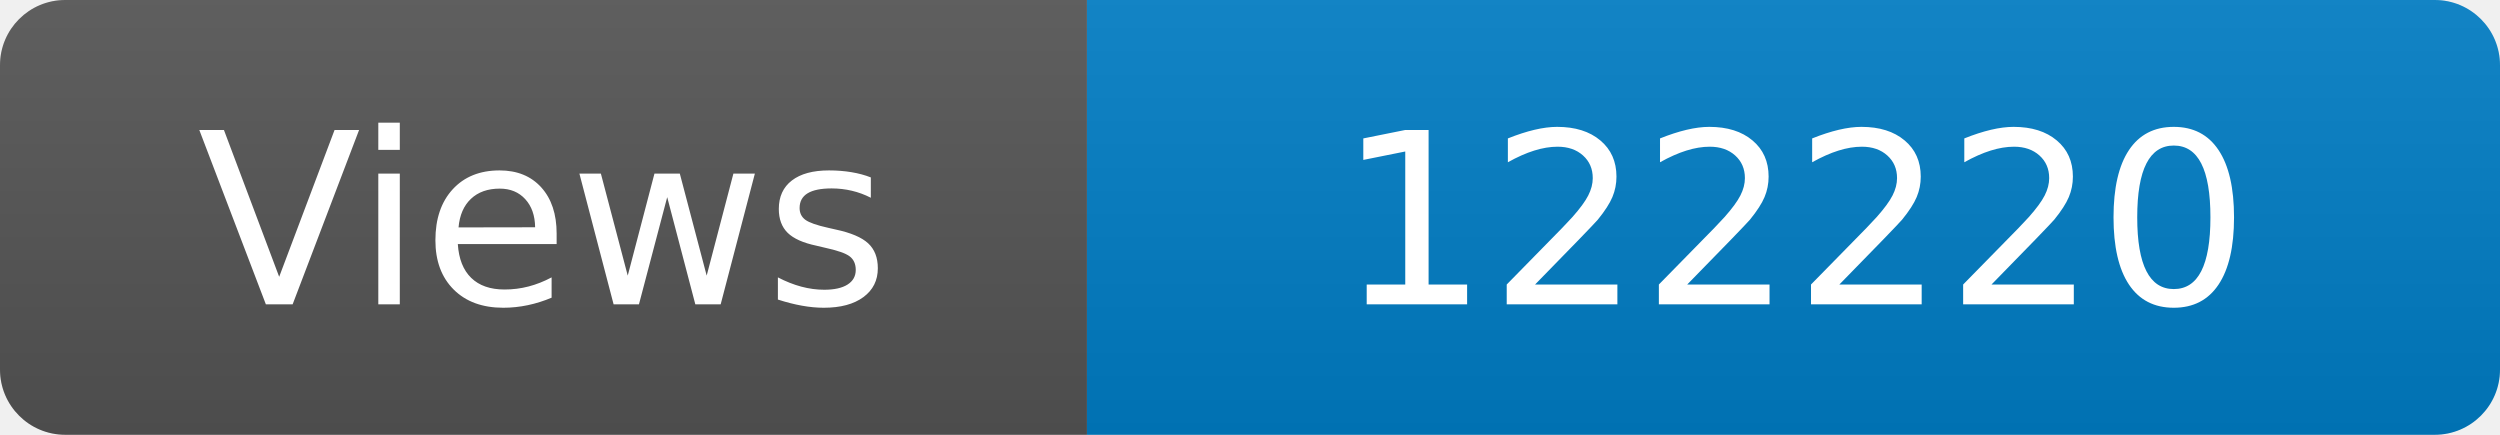
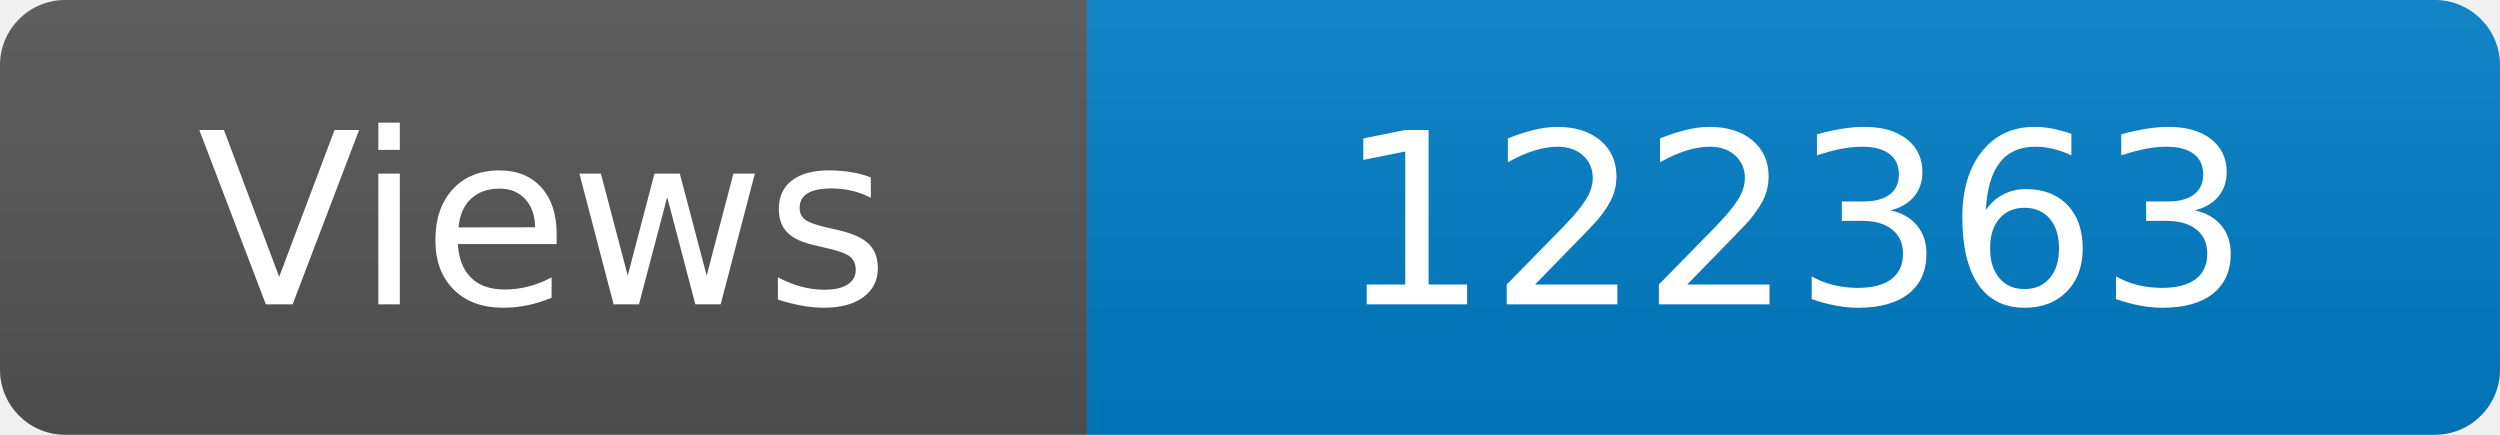
<svg xmlns="http://www.w3.org/2000/svg" width="115" height="20" role="img" aria-label="Maintained?: yes">
  <linearGradient id="s" x2="0" y2="100%">
    <stop offset="0" stop-color="#bbb" stop-opacity=".1" />
    <stop offset="1" stop-opacity=".1" />
  </linearGradient>
  <clipPath id="r">
    <rect width="115" height="20" rx="3" fill="#fff" />
  </clipPath>
  <g clip-path="url(#r)">
    <rect width="50" height="20" fill="#555" />
    <rect x="50" width="160" height="20" fill="#007ec6" />
    <rect width="115" height="20" fill="url(#s)" />
  </g>
  <g fill="#fff" text-anchor="middle" font-family="Verdana,Geneva,DejaVu Sans,sans-serif" font-size="110">
    <text x="250" y="140" transform="scale(.1)" fill="#fff">Views</text>
-     <text x="825" y="140" transform="scale(.1)" fill="#fff">122220</text>
+     <text x="825" y="140" transform="scale(.1)" fill="#fff">122363</text>
  </g>
</svg>
